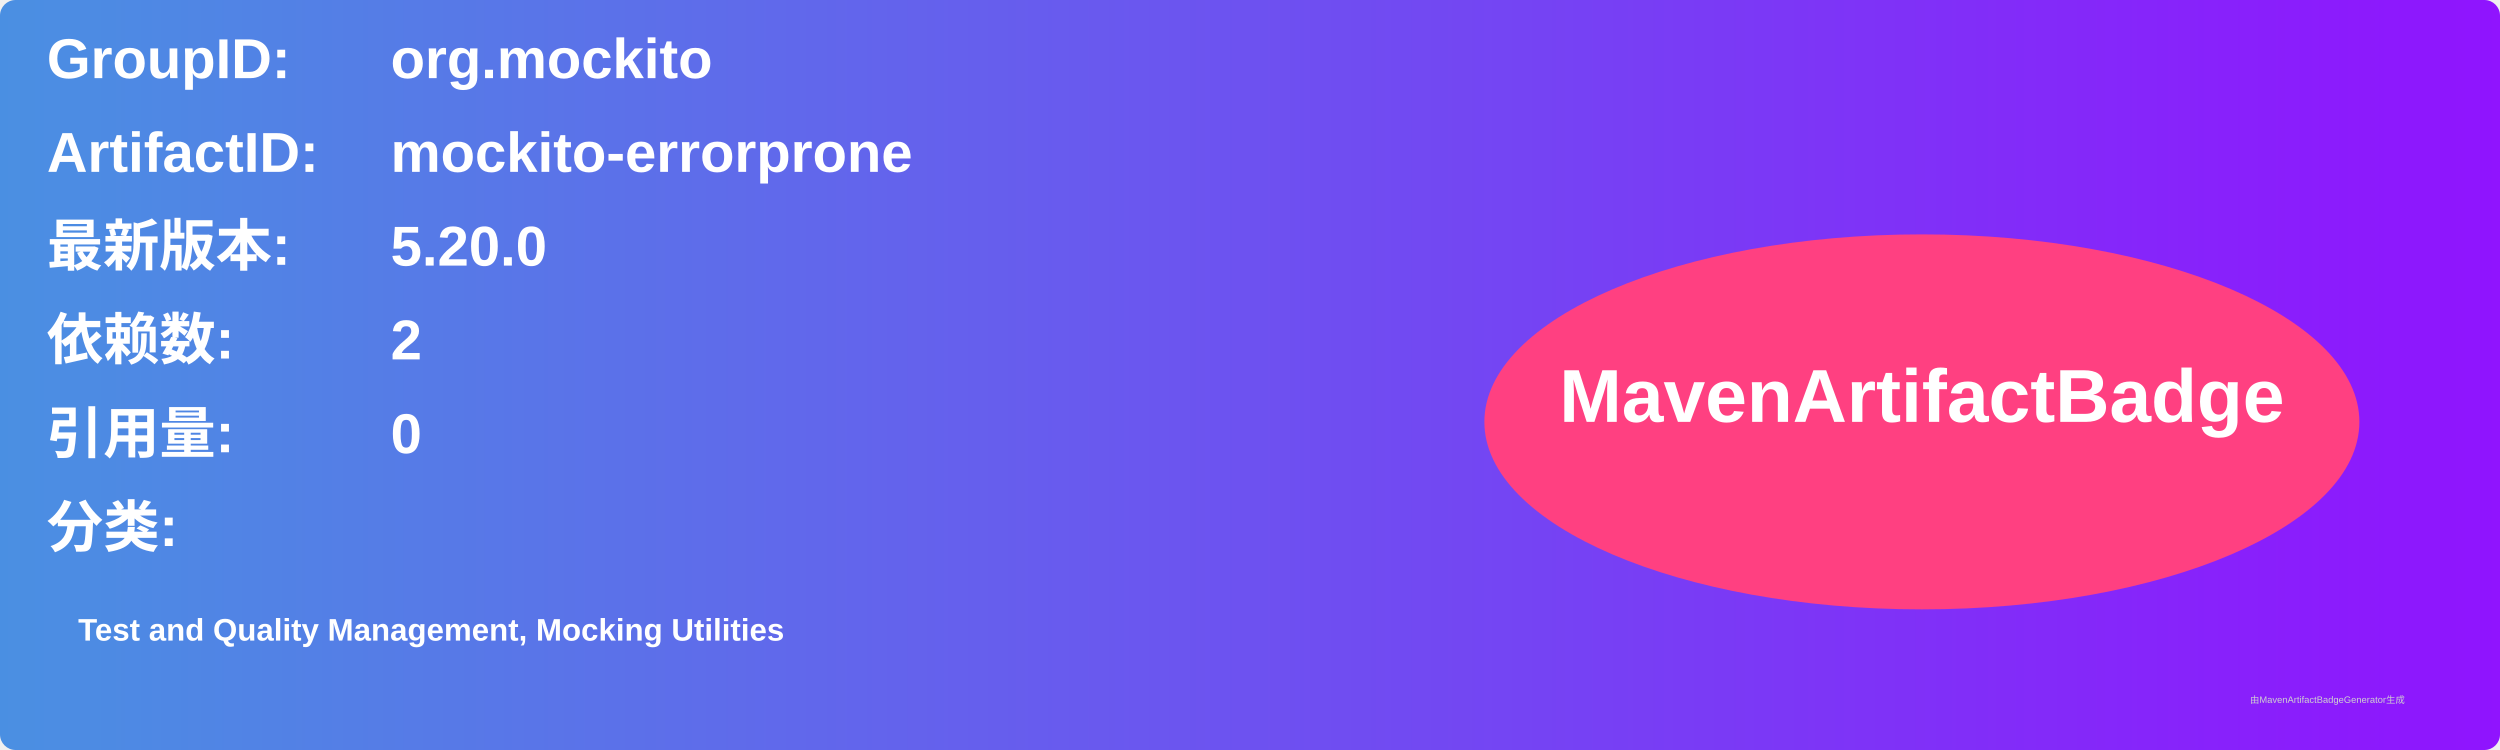
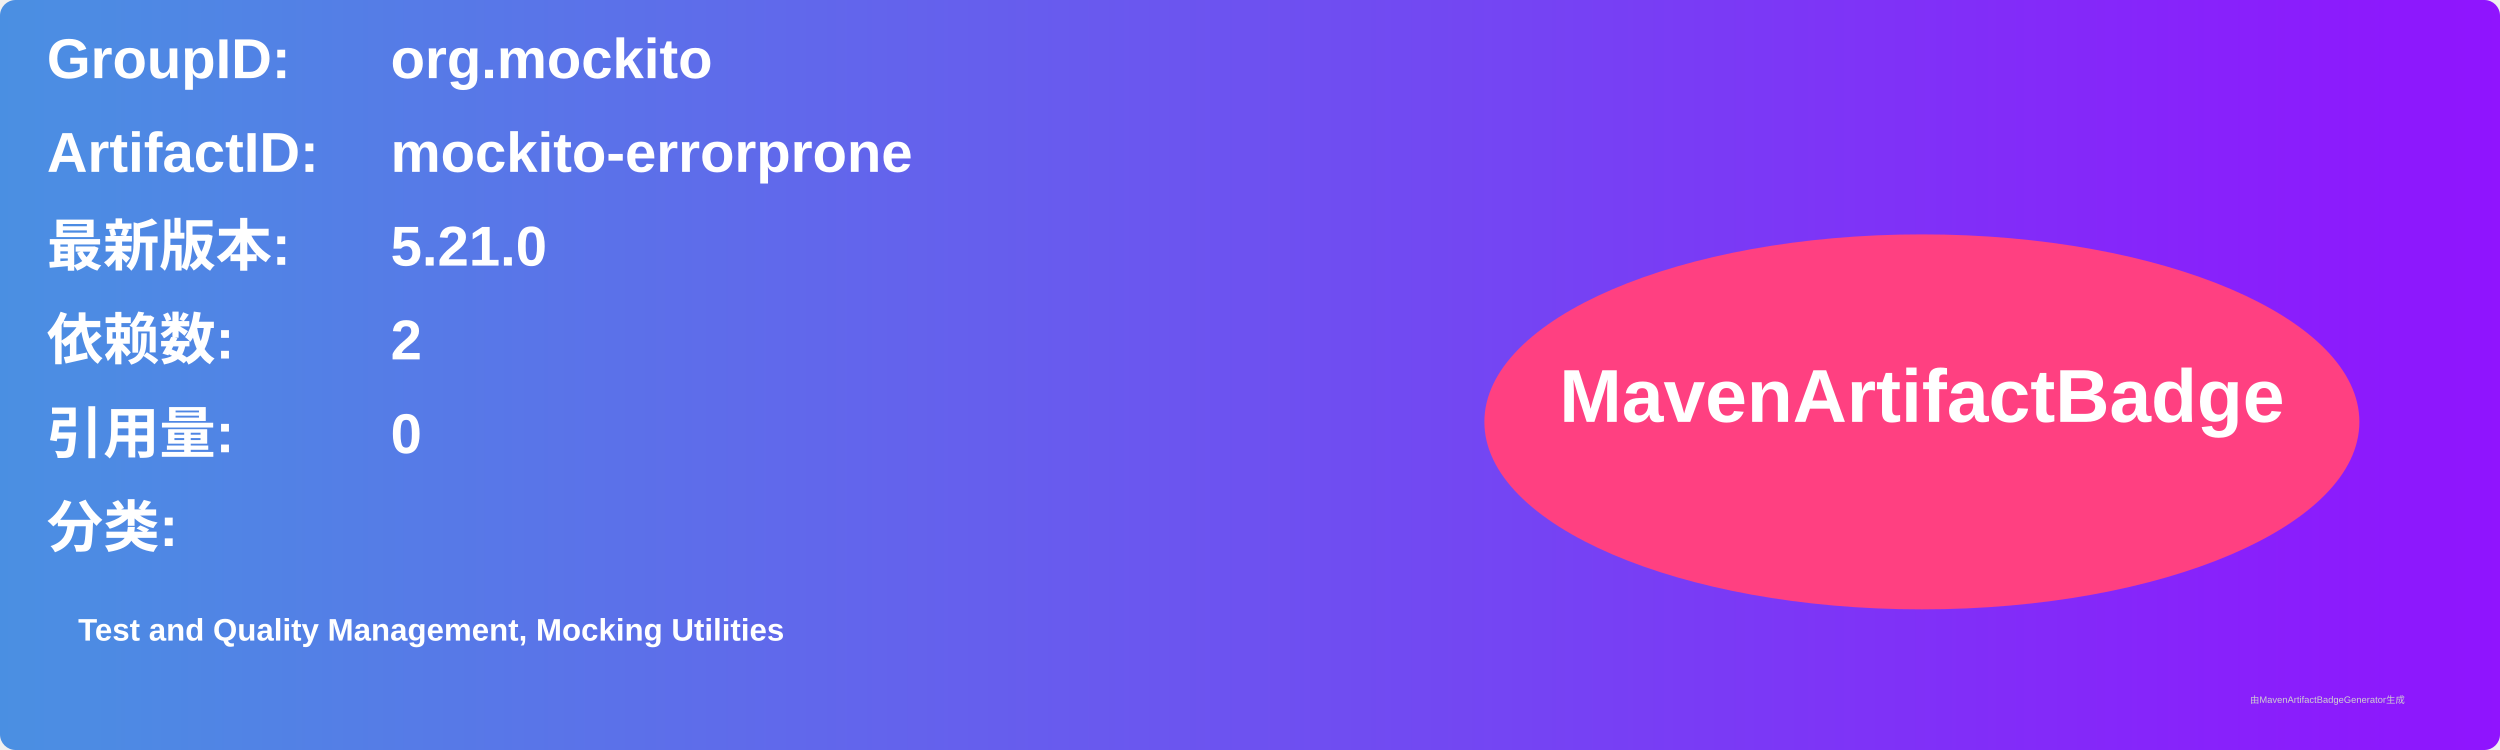
<svg xmlns="http://www.w3.org/2000/svg" width="800" height="240" viewBox="0 0 800 240">
  <linearGradient id="grad" x1="0%" y1="0%" x2="100%" y2="0%">
    <stop offset="0%" stop-color="#4a90e2" />
    <stop offset="100%" stop-color="#9013fe" />
  </linearGradient>
  <rect width="100%" height="100%" rx="5" ry="5" fill="url(#grad)" />
  <g transform="translate(15, 15)">
    <text x="0" y="10" font-family="Arial" font-size="18" fill="white" font-weight="bold" width="260">GroupID:</text>
    <text x="110" y="10" font-family="Arial" font-size="18" fill="white" font-weight="bold" width="460">org.mockito</text>
    <text x="0" y="40" font-family="Arial" font-size="18" fill="white" font-weight="bold" width="260">ArtifactID:</text>
    <text x="110" y="40" font-family="Arial" font-size="18" fill="white" font-weight="bold" width="460">mockito-errorprone</text>
    <text x="0" y="70" font-family="Arial" font-size="18" fill="white" font-weight="bold">最新版本:</text>
    <text x="110" y="70" font-family="Arial" font-size="18" fill="white" font-weight="bold">
-       <tspan font-weight="bold">5.20.0</tspan>
+       <tspan font-weight="bold">5.21.0</tspan>
    </text>
    <text x="0" y="100" font-family="Arial" font-size="18" fill="white" font-weight="bold">依赖数: </text>
    <text x="110" y="100" font-family="Arial" font-size="18" fill="white">
      <tspan font-weight="bold">2</tspan>
    </text>
    <text x="0" y="130" font-family="Arial" font-size="18" fill="white" font-weight="bold">引用量: </text>
    <text x="110" y="130" font-family="Arial" font-size="18" fill="white">
      <tspan font-weight="bold">0</tspan>
    </text>
    <text x="0" y="160" font-family="Arial" font-size="18" fill="white" font-weight="bold">分类:</text>
    <text x="10" y="190" font-family="Arial" font-size="10" fill="white">
      <tspan font-weight="bold">Test and Quality Management, Mocking Utilities</tspan>
    </text>
    <ellipse cx="600" cy="120" rx="140" ry="60" fill="#ff4081" />
    <text x="600" y="120" text-anchor="middle" font-family="Arial" font-size="24" fill="white" font-weight="bold">MavenArtifactBadge</text>
  </g>
  <text x="720" y="225" font-family="Arial" font-size="3" fill="#d0d0d0">由MavenArtifactBadgeGenerator生成</text>
</svg>
